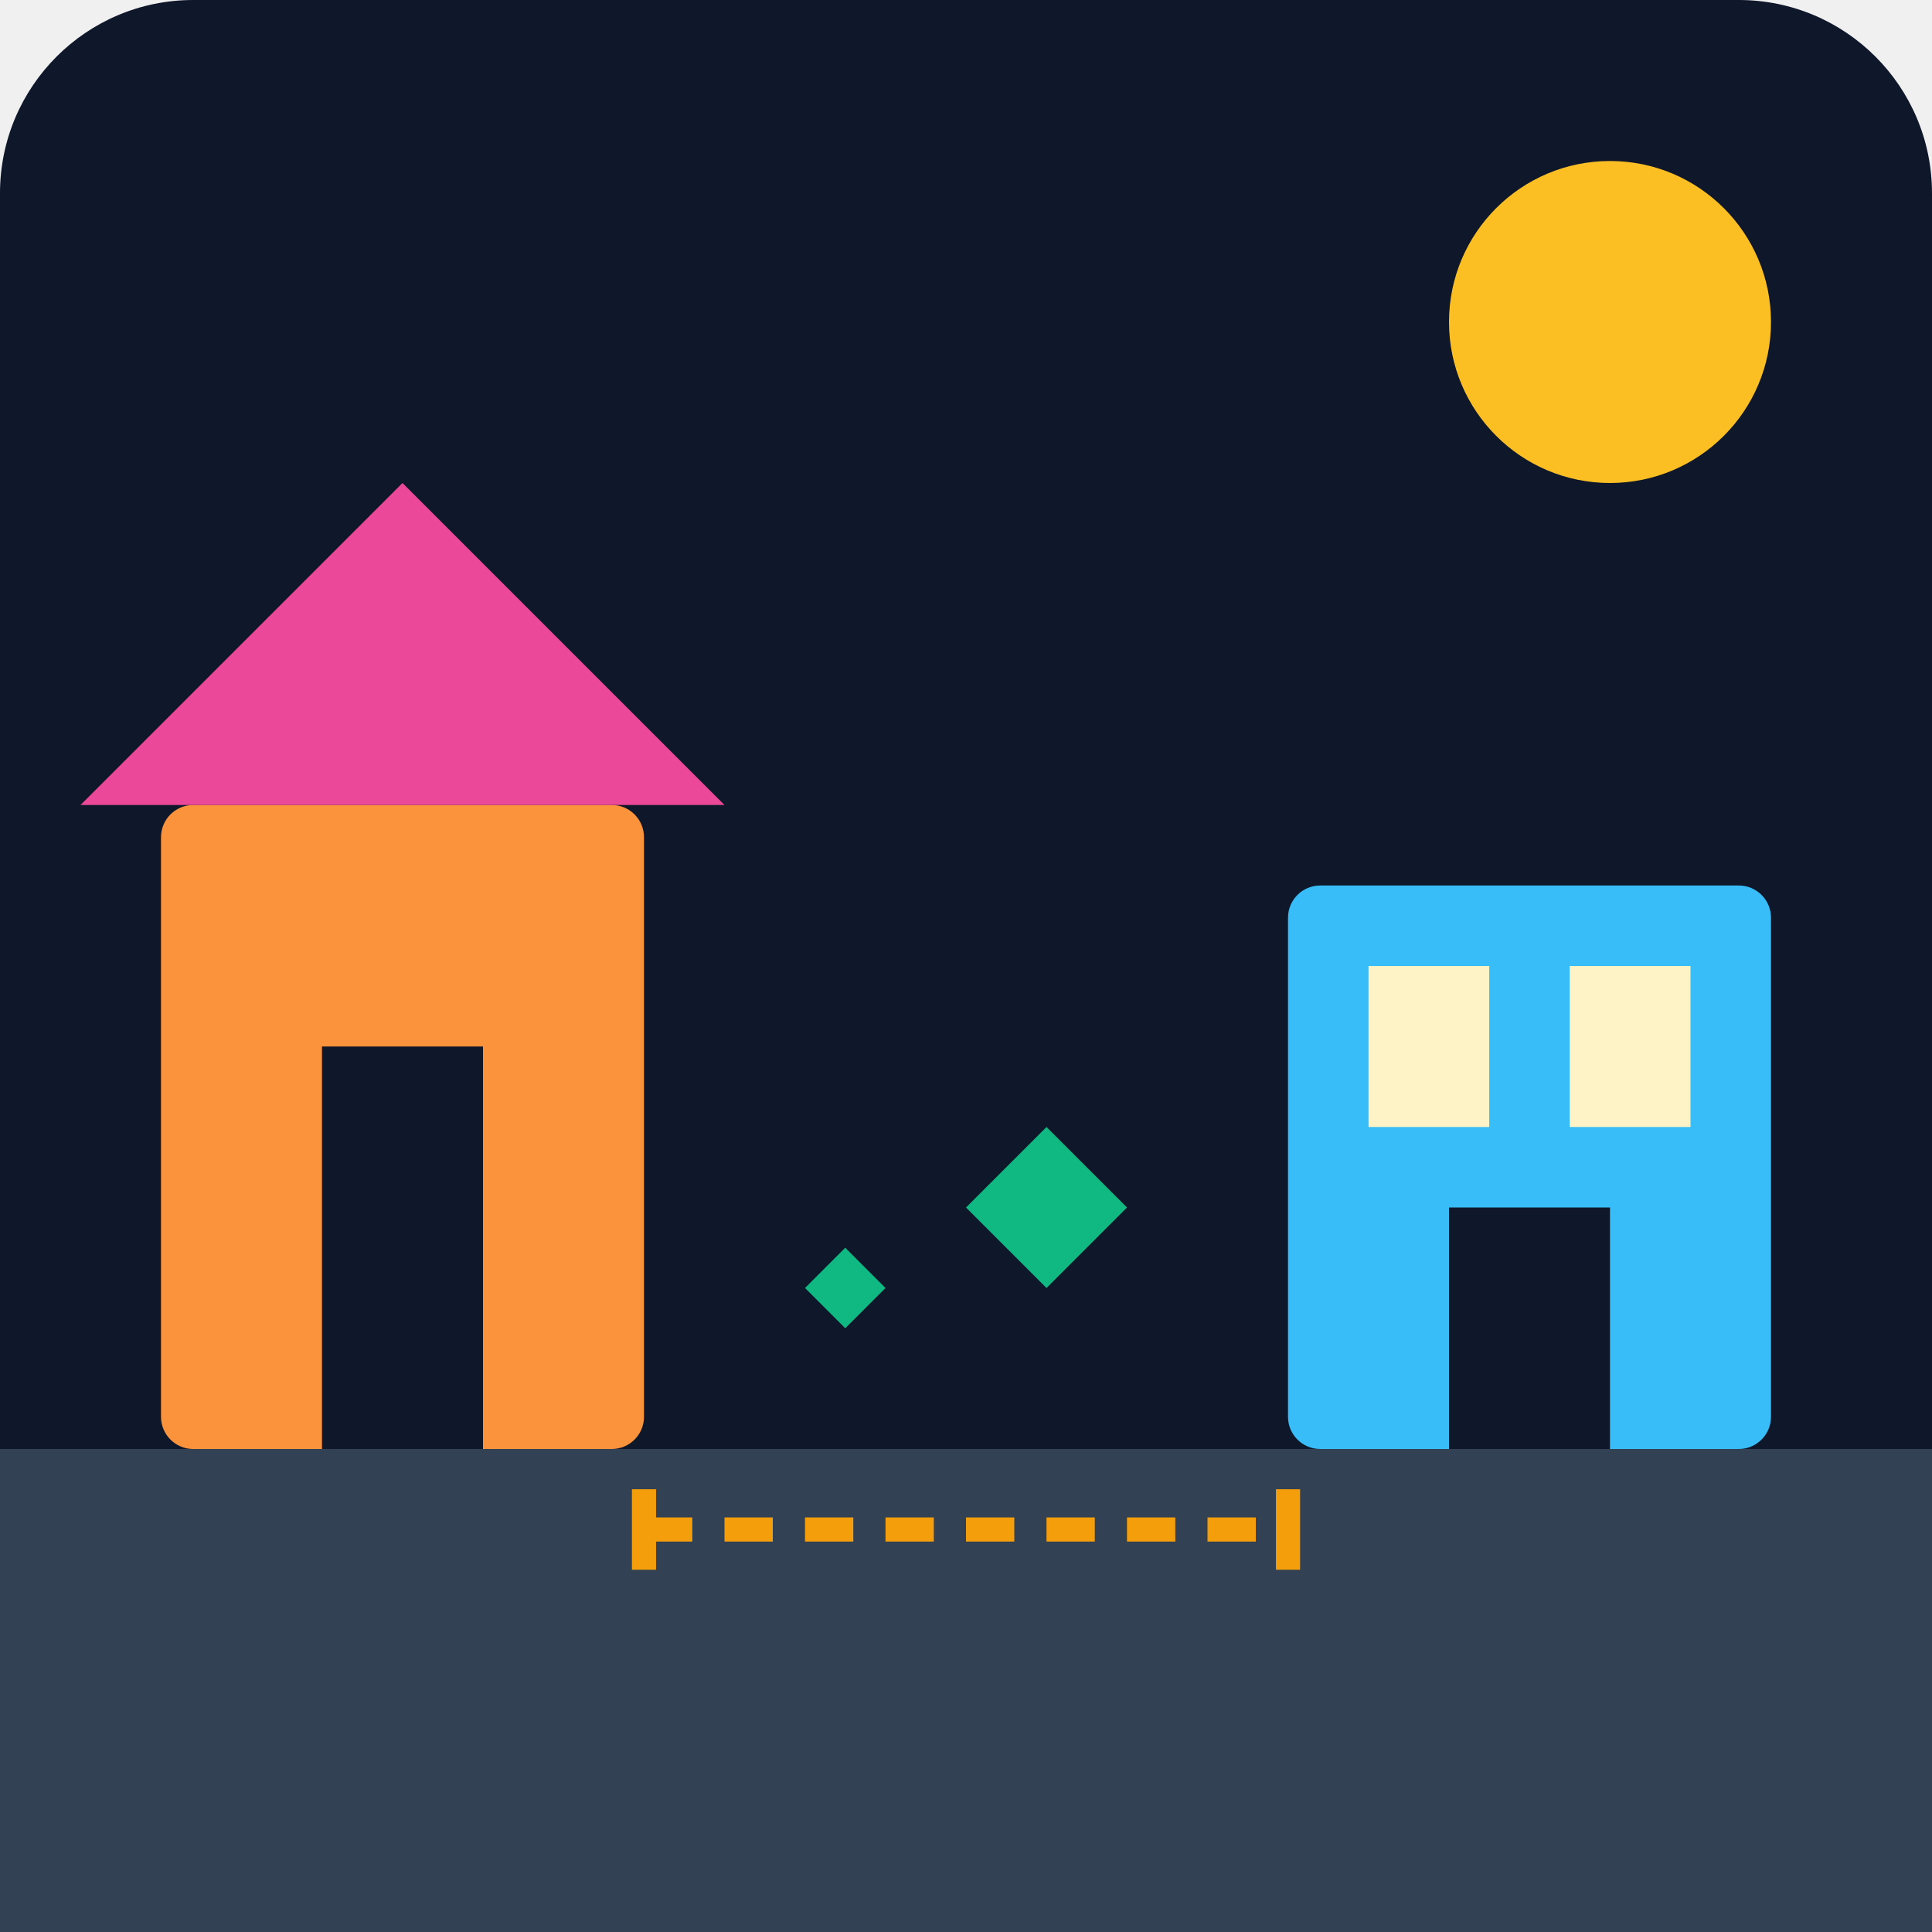
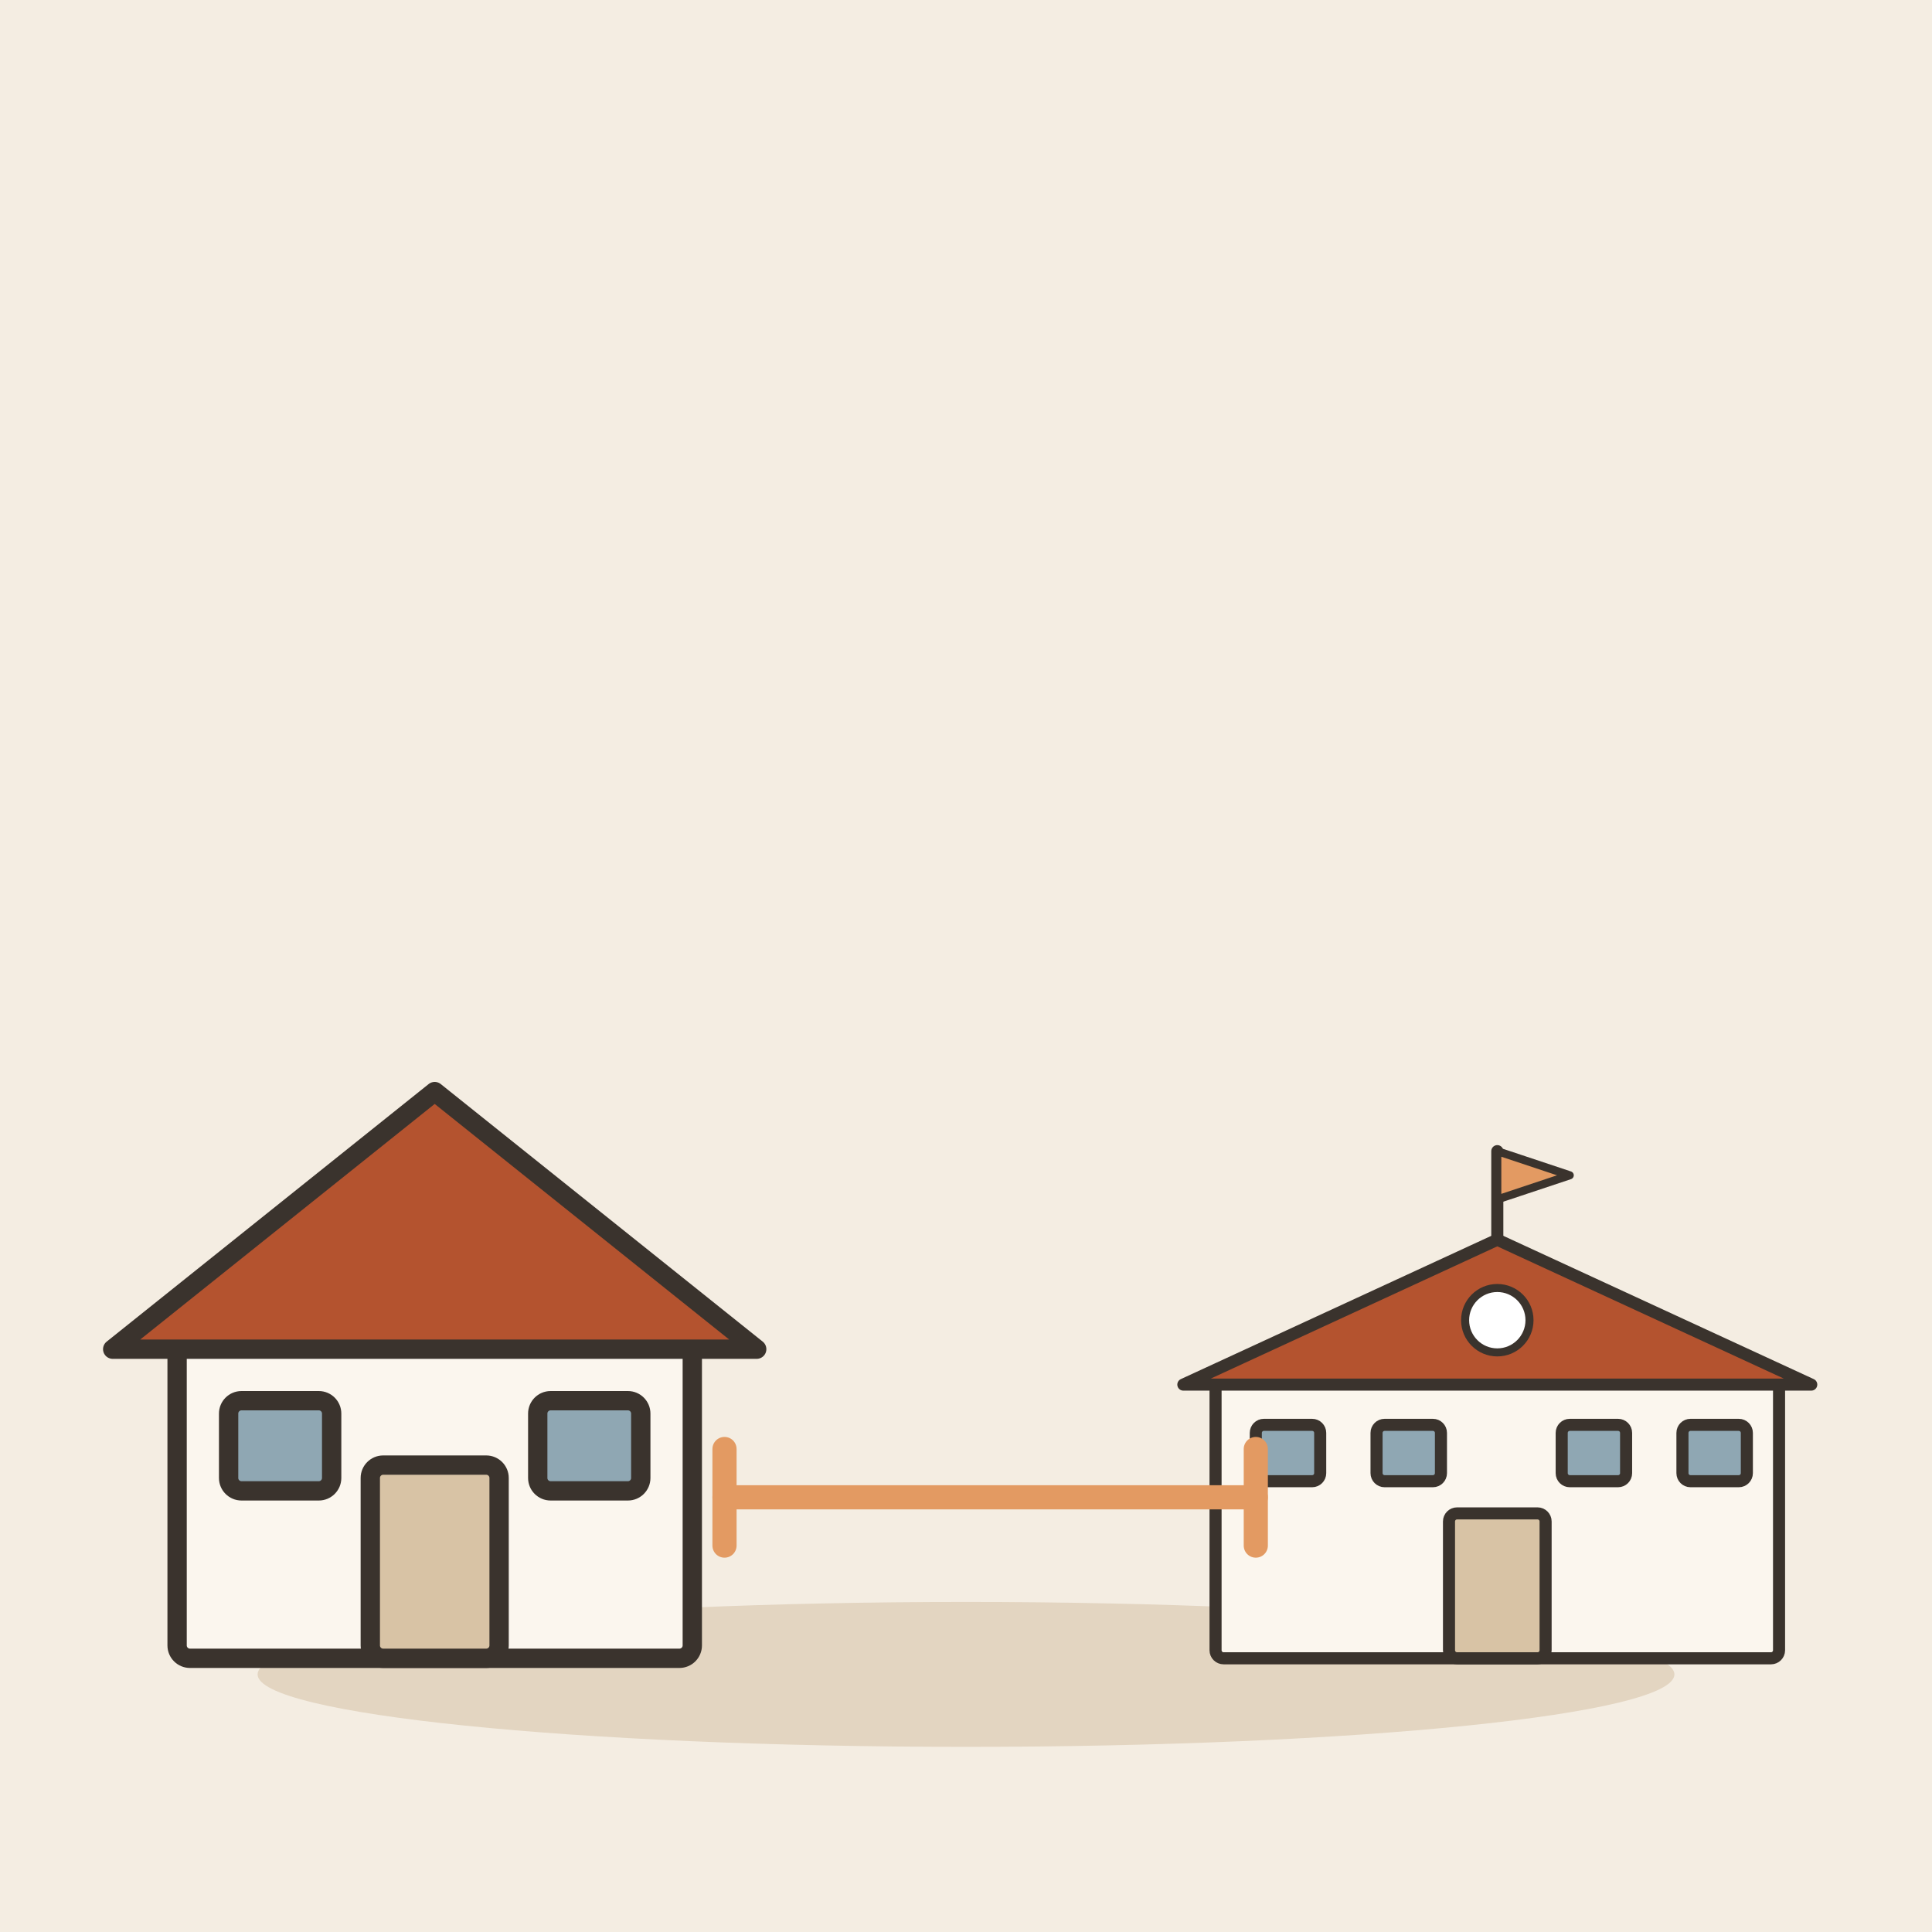
- <svg xmlns="http://www.w3.org/2000/svg" viewBox="0 0 240 240">
-   <defs>
-     <linearGradient id="bgGrad" x1="0" y1="0" x2="0" y2="240">
-       <stop offset="0%" stop-color="#0f172a" />
-       <stop offset="100%" stop-color="#1e293b" />
-     </linearGradient>
-   </defs>
-   <rect width="240" height="240" rx="24" fill="url(#bgGrad)" />
-   <path d="M0 180 L240 180 L240 240 L0 240 Z" fill="#334155" />
-   <rect x="20" y="100" width="60" height="80" fill="#fb923c" rx="4" />
-   <path d="M10 100 L50 60 L90 100 Z" fill="#ec4899" />
-   <rect x="40" y="130" width="20" height="50" fill="#0f172a" />
-   <rect x="160" y="110" width="60" height="70" fill="#38bdf8" rx="4" />
-   <rect x="170" y="120" width="15" height="20" fill="#fef3c7" />
-   <rect x="195" y="120" width="15" height="20" fill="#fef3c7" />
-   <rect x="180" y="150" width="20" height="30" fill="#0f172a" />
-   <line x1="80" y1="190" x2="160" y2="190" stroke="#f59e0b" stroke-width="3" stroke-dasharray="6 4" />
-   <path d="M80 185 L80 195" stroke="#f59e0b" stroke-width="3" />
-   <path d="M160 185 L160 195" stroke="#f59e0b" stroke-width="3" />
-   <circle cx="200" cy="40" r="20" fill="#fbbf24" />
-   <path d="M120 150 L130 140 L140 150 L130 160 Z" fill="#10b981" />
-   <path d="M100 160 L105 155 L110 160 L105 165 Z" fill="#10b981" />
+ <svg xmlns="http://www.w3.org/2000/svg" viewBox="0 0 240 240" data-style="editorial">
+   <rect width="240" height="240" fill="#F4EDE2" />
+   <ellipse cx="120" cy="208" rx="88" ry="9" fill="#E3D5C1" />
+   <g transform="translate(54 206) scale(0.8 0.8)">
+     <rect x="-40" y="-50" width="80" height="50" rx="2" fill="#FBF6EE" stroke="#3A332D" stroke-width="3" stroke-linecap="round" stroke-linejoin="round" />
+     <path d="M-50 -48L0 -88L50 -48Z" fill="#B4532F" stroke="#3A332D" stroke-width="3" stroke-linecap="round" stroke-linejoin="round" />
+     <rect x="-10" y="-30" width="20" height="30" rx="2" fill="#D8C3A5" stroke="#3A332D" stroke-width="3" stroke-linecap="round" stroke-linejoin="round" />
+     <rect x="-32" y="-40" width="16" height="14" rx="2" fill="#8FA7B3" stroke="#3A332D" stroke-width="3" stroke-linecap="round" stroke-linejoin="round" />
+     <rect x="16" y="-40" width="16" height="14" rx="2" fill="#8FA7B3" stroke="#3A332D" stroke-width="3" stroke-linecap="round" stroke-linejoin="round" />
+   </g>
+   <g transform="translate(186 206) scale(0.5 0.5)">
+     <rect x="-70" y="-70" width="140" height="70" rx="2" fill="#FBF6EE" stroke="#3A332D" stroke-width="3" stroke-linecap="round" stroke-linejoin="round" />
+     <path d="M-78 -68L0 -104L78 -68Z" fill="#B4532F" stroke="#3A332D" stroke-width="3" stroke-linecap="round" stroke-linejoin="round" />
+     <rect x="-12" y="-36" width="24" height="36" rx="2" fill="#D8C3A5" stroke="#3A332D" stroke-width="3" stroke-linecap="round" stroke-linejoin="round" />
+     <rect x="-60" y="-58" width="16" height="14" rx="2" fill="#8FA7B3" stroke="#3A332D" stroke-width="3" stroke-linecap="round" stroke-linejoin="round" />
+     <rect x="-30" y="-58" width="16" height="14" rx="2" fill="#8FA7B3" stroke="#3A332D" stroke-width="3" stroke-linecap="round" stroke-linejoin="round" />
+     <rect x="16" y="-58" width="16" height="14" rx="2" fill="#8FA7B3" stroke="#3A332D" stroke-width="3" stroke-linecap="round" stroke-linejoin="round" />
+     <rect x="46" y="-58" width="16" height="14" rx="2" fill="#8FA7B3" stroke="#3A332D" stroke-width="3" stroke-linecap="round" stroke-linejoin="round" />
+     <path d="M0 -104L0 -126" stroke="#3A332D" stroke-width="3" stroke-linecap="round" fill="none" />
+     <path d="M0 -126L18 -120L0 -114Z" fill="#E39A62" stroke="#3A332D" stroke-width="2" stroke-linecap="round" stroke-linejoin="round" />
+     <circle cx="0" cy="-84" r="8" fill="#FFFFFF" stroke="#3A332D" stroke-linecap="round" stroke-linejoin="round" stroke-width="2" />
+   </g>
+   <path d="M90 186L156 186" stroke="#E39A62" stroke-width="3" stroke-linecap="round" fill="none" />
+   <path d="M90 180L90 192M156 180L156 192" fill="none" stroke="#E39A62" stroke-width="3" stroke-linecap="round" stroke-linejoin="round" />
</svg>
